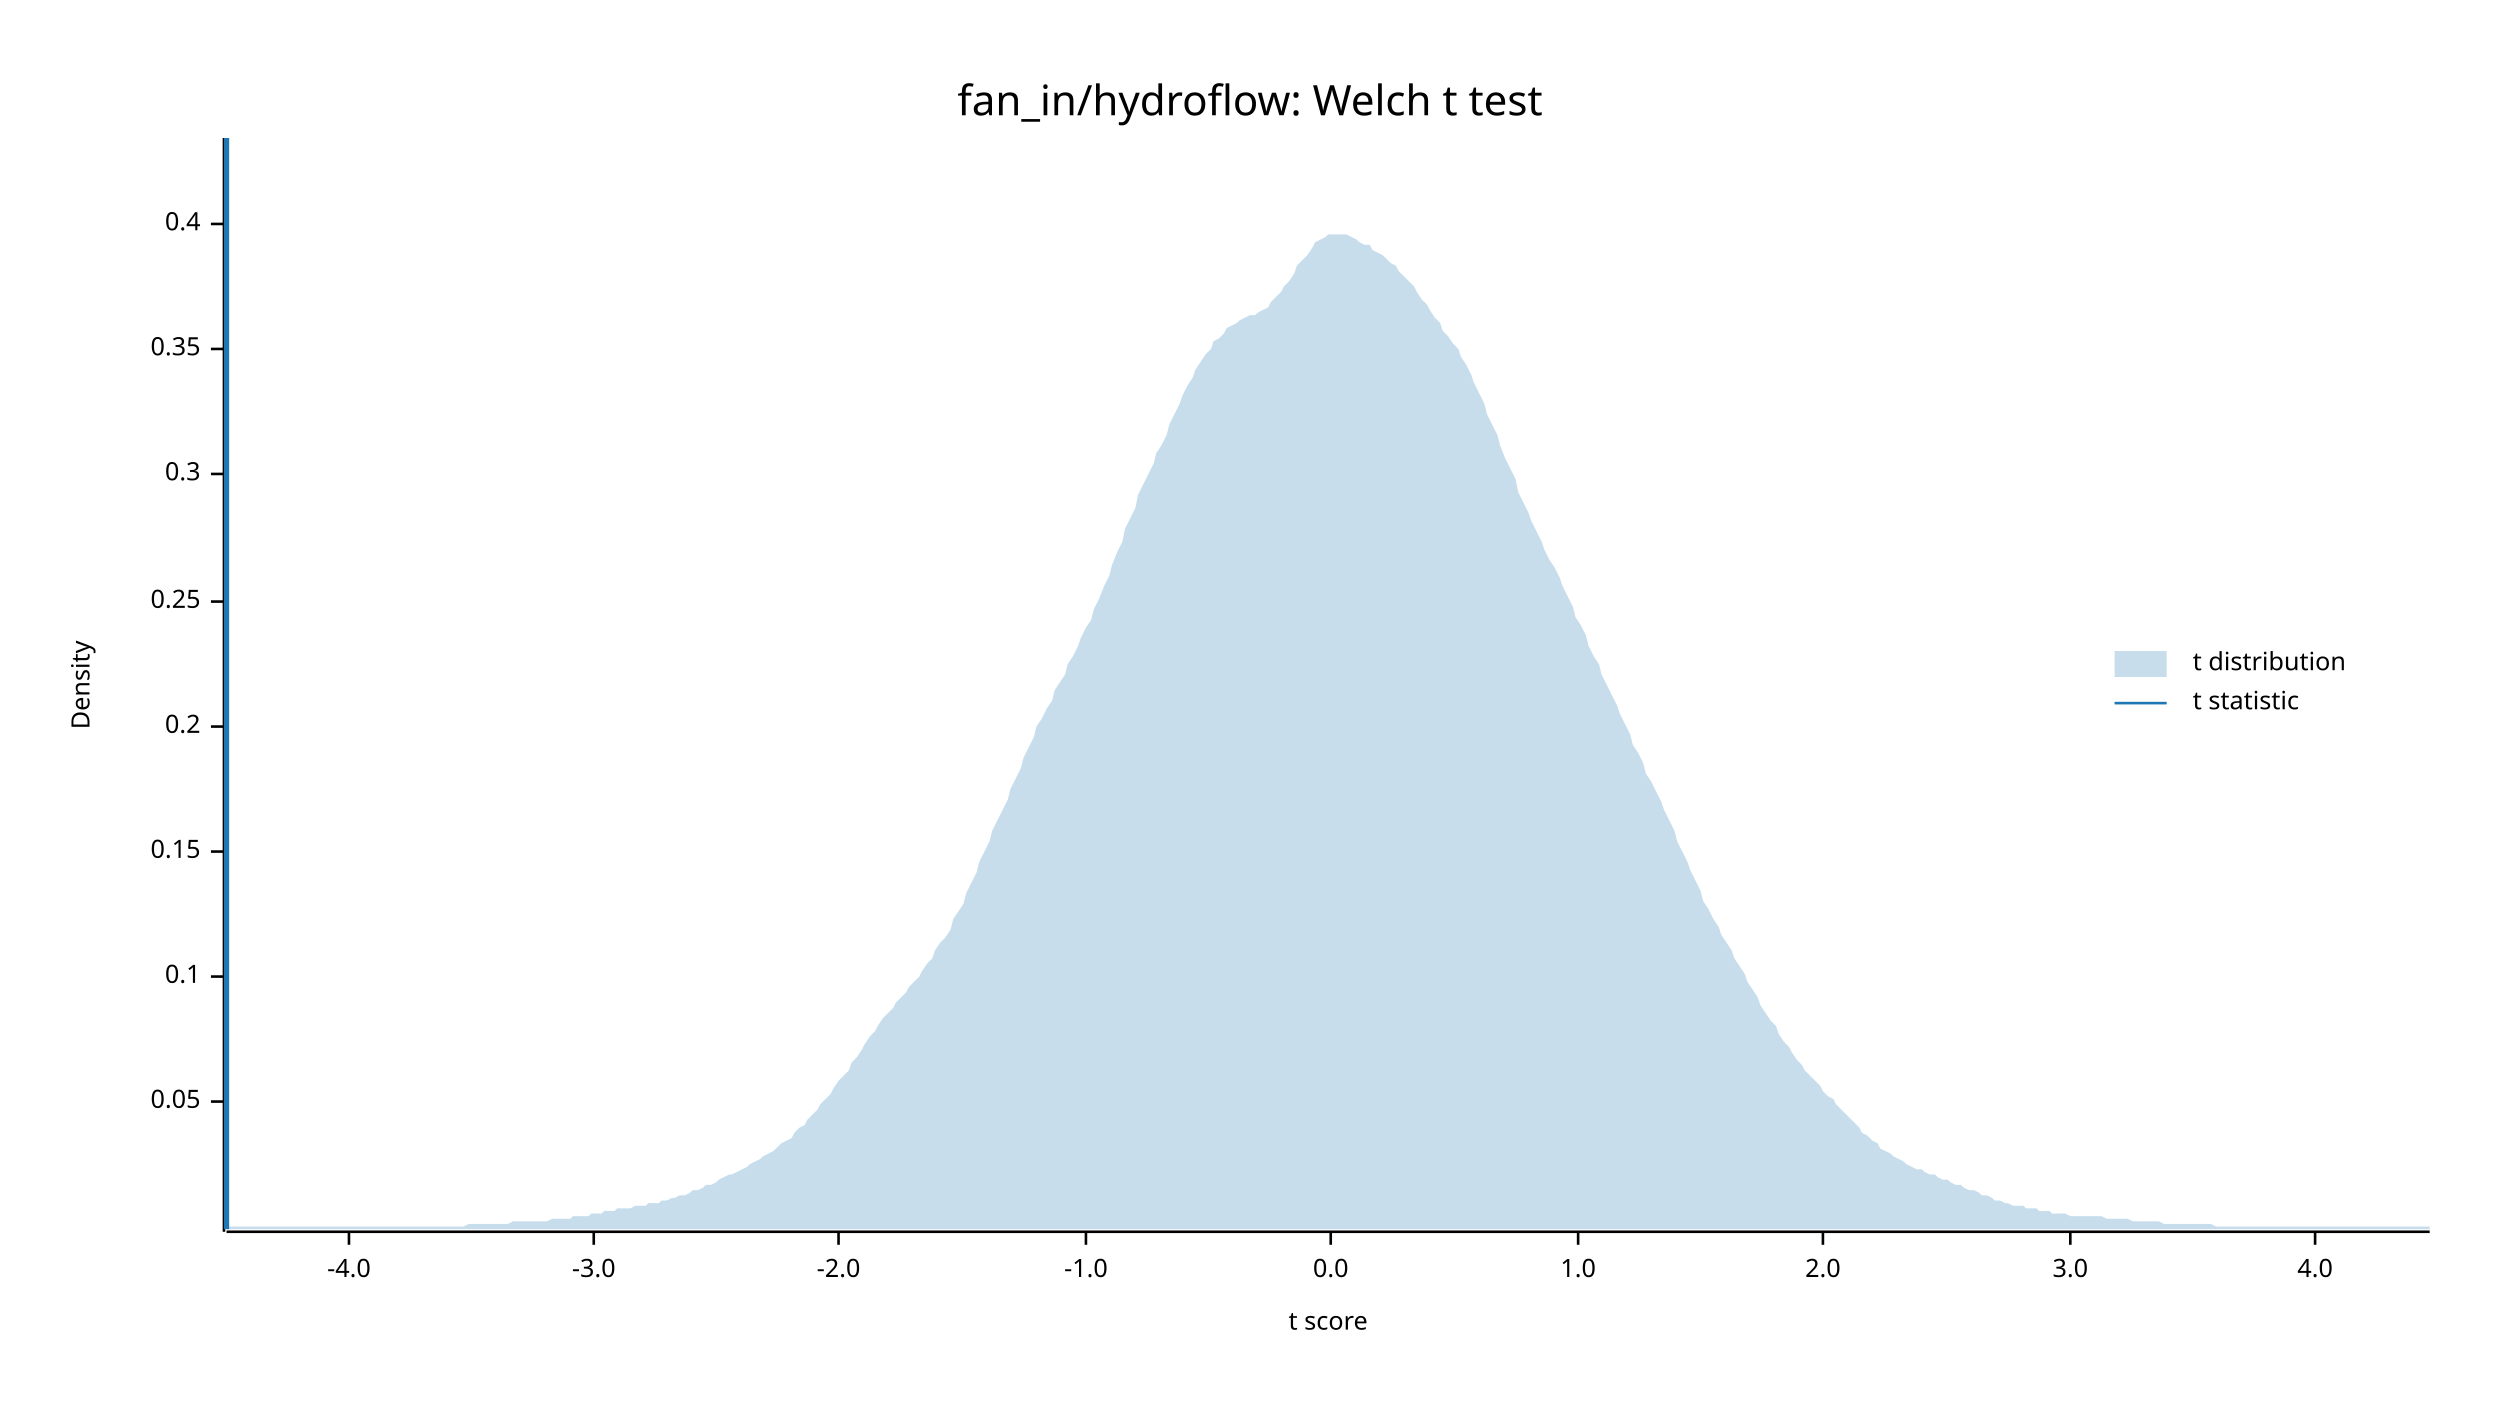
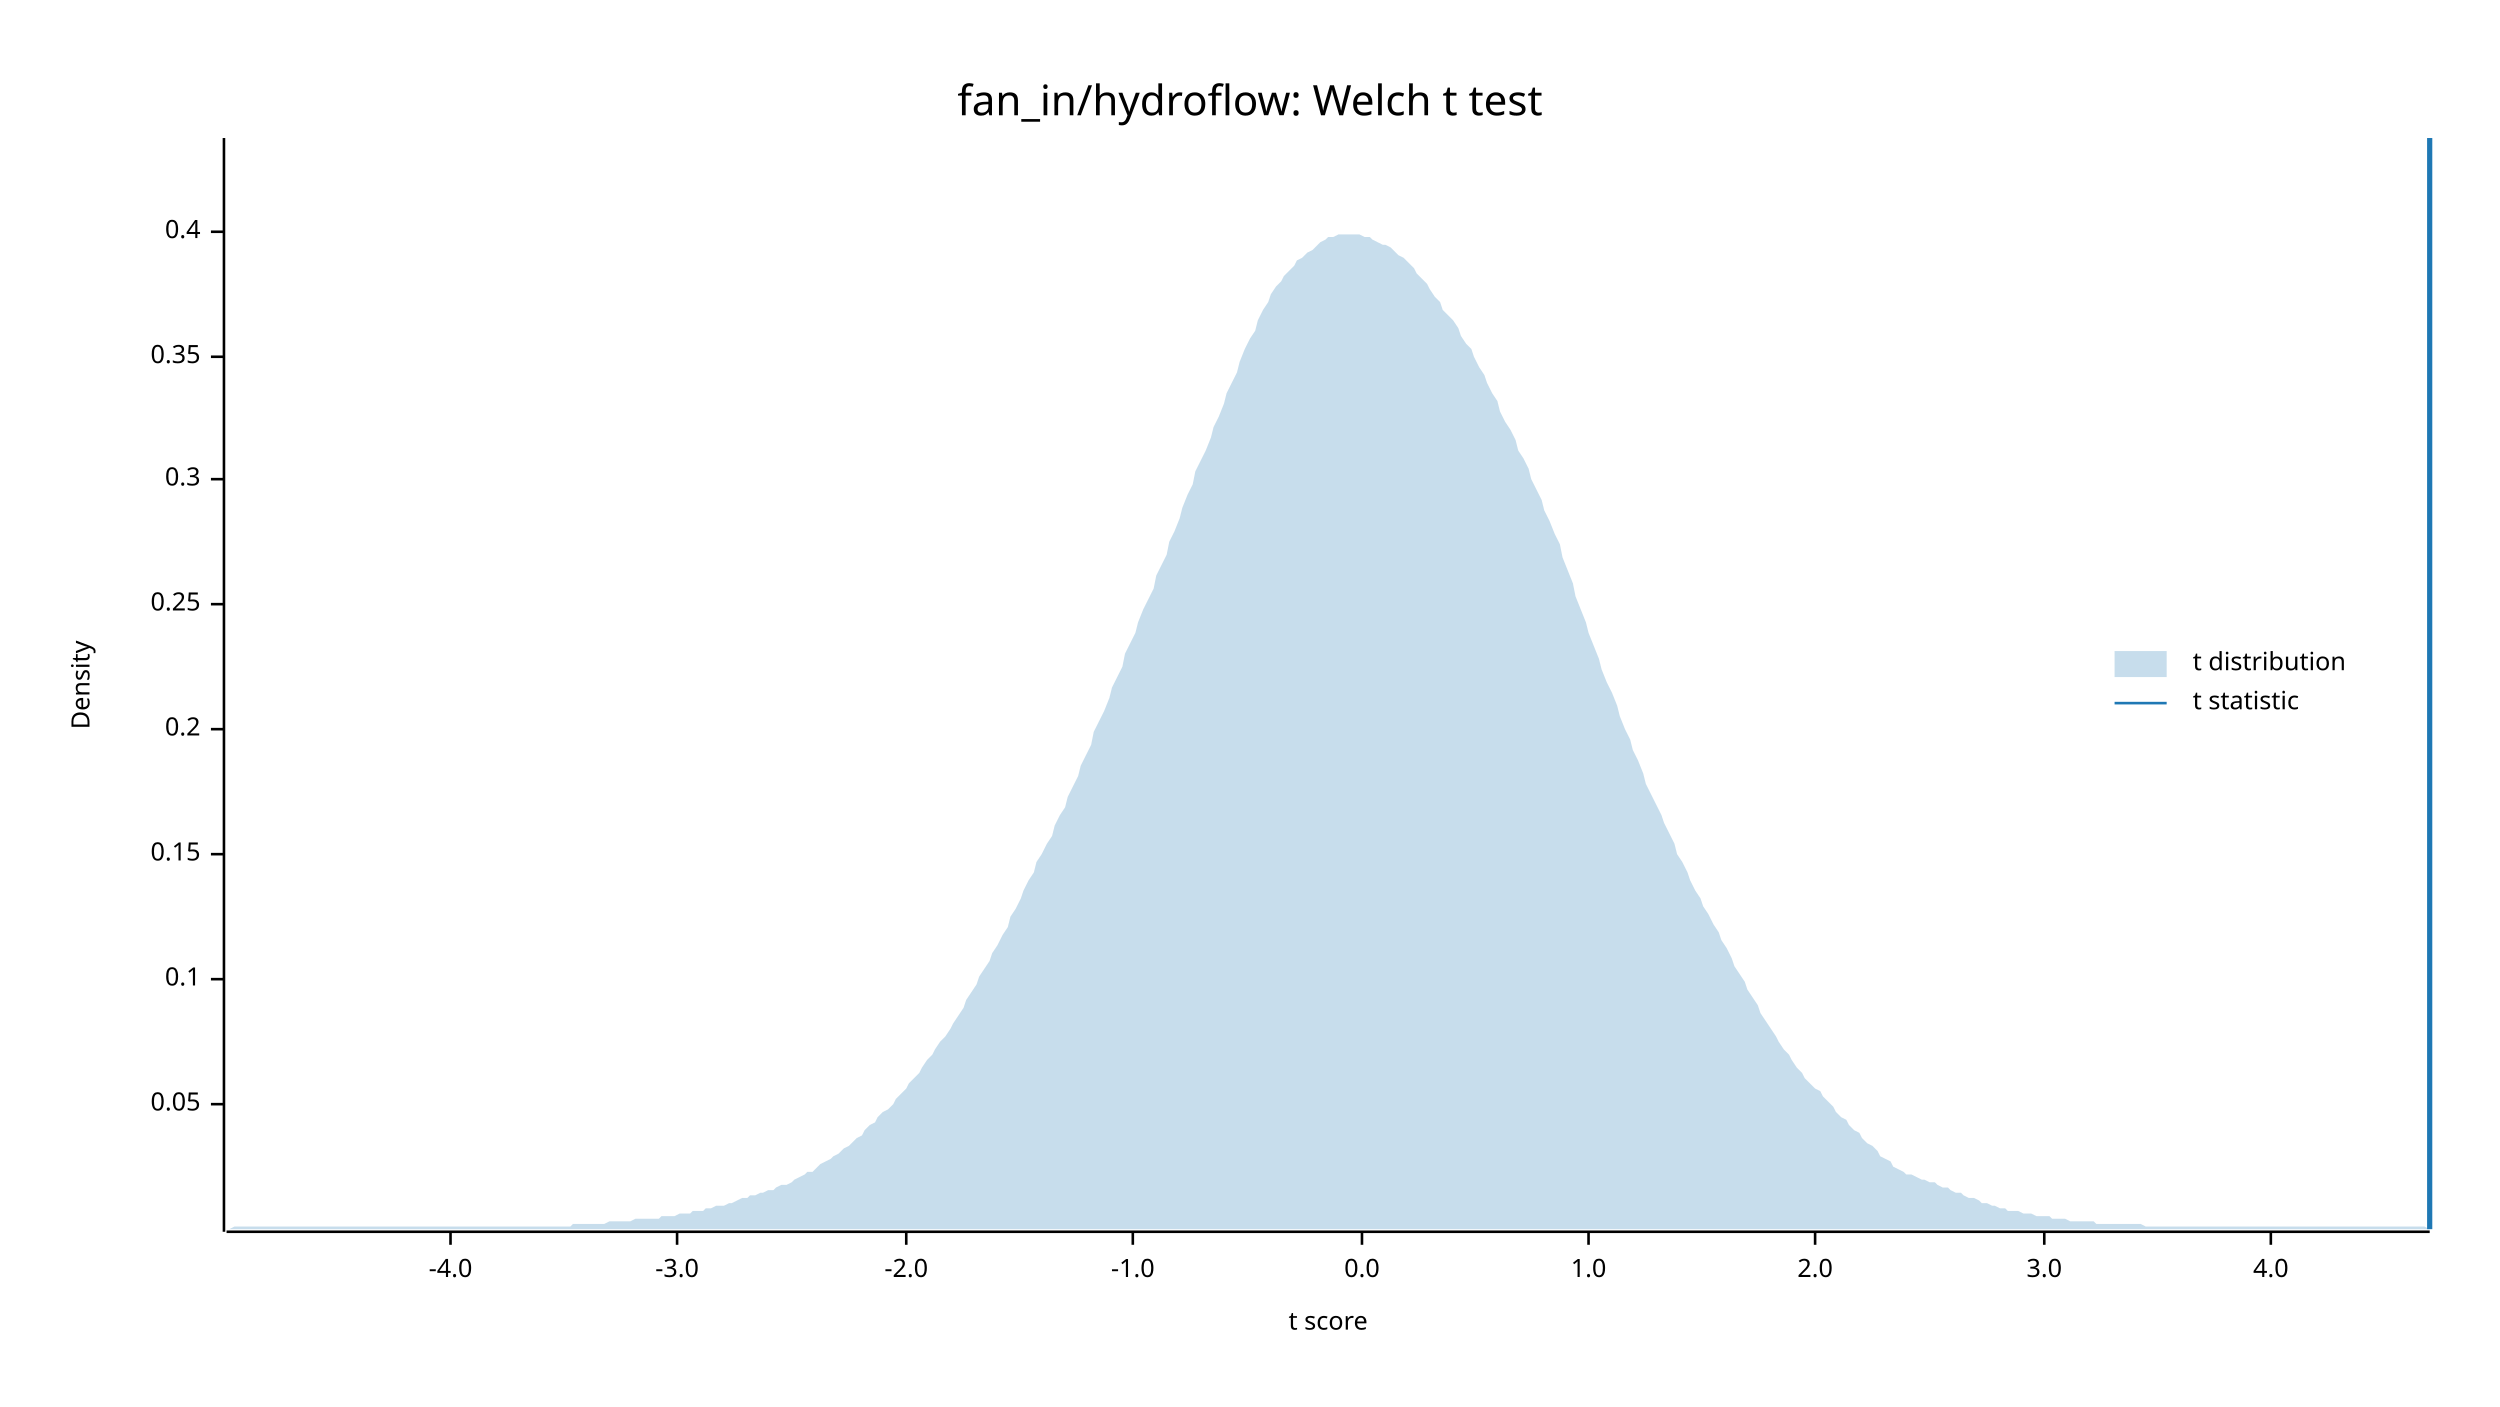
<svg xmlns="http://www.w3.org/2000/svg" width="960" height="540" viewBox="0 0 960 540">
  <text x="480" y="32" dy="0.76em" text-anchor="middle" font-family="sans-serif" font-size="16.129" opacity="1" fill="#000000">
fan_in/hydroflow: Welch t test
</text>
  <text x="27" y="263" dy="0.76em" text-anchor="middle" font-family="sans-serif" font-size="9.677" opacity="1" fill="#000000" transform="rotate(270, 27, 263)">
Density
</text>
  <text x="510" y="513" dy="-0.5ex" text-anchor="middle" font-family="sans-serif" font-size="9.677" opacity="1" fill="#000000">
t score
</text>
  <polyline fill="none" opacity="1" stroke="#000000" stroke-width="1" points="86,53 86,473 " />
-   <text x="77" y="423" dy="0.5ex" text-anchor="end" font-family="sans-serif" font-size="9.677" opacity="1" fill="#000000">
+   <text x="77" y="424" dy="0.5ex" text-anchor="end" font-family="sans-serif" font-size="9.677" opacity="1" fill="#000000">
0.05
</text>
-   <polyline fill="none" opacity="1" stroke="#000000" stroke-width="1" points="81,423 86,423 " />
-   <text x="77" y="375" dy="0.5ex" text-anchor="end" font-family="sans-serif" font-size="9.677" opacity="1" fill="#000000">
+   <polyline fill="none" opacity="1" stroke="#000000" stroke-width="1" points="81,424 86,424 " />
+   <text x="77" y="376" dy="0.5ex" text-anchor="end" font-family="sans-serif" font-size="9.677" opacity="1" fill="#000000">
0.1
</text>
-   <polyline fill="none" opacity="1" stroke="#000000" stroke-width="1" points="81,375 86,375 " />
-   <text x="77" y="327" dy="0.5ex" text-anchor="end" font-family="sans-serif" font-size="9.677" opacity="1" fill="#000000">
+   <polyline fill="none" opacity="1" stroke="#000000" stroke-width="1" points="81,376 86,376 " />
+   <text x="77" y="328" dy="0.5ex" text-anchor="end" font-family="sans-serif" font-size="9.677" opacity="1" fill="#000000">
0.15
</text>
-   <polyline fill="none" opacity="1" stroke="#000000" stroke-width="1" points="81,327 86,327 " />
-   <text x="77" y="279" dy="0.5ex" text-anchor="end" font-family="sans-serif" font-size="9.677" opacity="1" fill="#000000">
+   <polyline fill="none" opacity="1" stroke="#000000" stroke-width="1" points="81,328 86,328 " />
+   <text x="77" y="280" dy="0.5ex" text-anchor="end" font-family="sans-serif" font-size="9.677" opacity="1" fill="#000000">
0.2
</text>
-   <polyline fill="none" opacity="1" stroke="#000000" stroke-width="1" points="81,279 86,279 " />
-   <text x="77" y="231" dy="0.5ex" text-anchor="end" font-family="sans-serif" font-size="9.677" opacity="1" fill="#000000">
+   <polyline fill="none" opacity="1" stroke="#000000" stroke-width="1" points="81,280 86,280 " />
+   <text x="77" y="232" dy="0.5ex" text-anchor="end" font-family="sans-serif" font-size="9.677" opacity="1" fill="#000000">
0.25
</text>
-   <polyline fill="none" opacity="1" stroke="#000000" stroke-width="1" points="81,231 86,231 " />
-   <text x="77" y="182" dy="0.5ex" text-anchor="end" font-family="sans-serif" font-size="9.677" opacity="1" fill="#000000">
+   <polyline fill="none" opacity="1" stroke="#000000" stroke-width="1" points="81,232 86,232 " />
+   <text x="77" y="184" dy="0.5ex" text-anchor="end" font-family="sans-serif" font-size="9.677" opacity="1" fill="#000000">
0.3
</text>
-   <polyline fill="none" opacity="1" stroke="#000000" stroke-width="1" points="81,182 86,182 " />
-   <text x="77" y="134" dy="0.5ex" text-anchor="end" font-family="sans-serif" font-size="9.677" opacity="1" fill="#000000">
+   <polyline fill="none" opacity="1" stroke="#000000" stroke-width="1" points="81,184 86,184 " />
+   <text x="77" y="137" dy="0.5ex" text-anchor="end" font-family="sans-serif" font-size="9.677" opacity="1" fill="#000000">
0.35
</text>
-   <polyline fill="none" opacity="1" stroke="#000000" stroke-width="1" points="81,134 86,134 " />
-   <text x="77" y="86" dy="0.5ex" text-anchor="end" font-family="sans-serif" font-size="9.677" opacity="1" fill="#000000">
+   <polyline fill="none" opacity="1" stroke="#000000" stroke-width="1" points="81,137 86,137 " />
+   <text x="77" y="89" dy="0.5ex" text-anchor="end" font-family="sans-serif" font-size="9.677" opacity="1" fill="#000000">
0.4
</text>
-   <polyline fill="none" opacity="1" stroke="#000000" stroke-width="1" points="81,86 86,86 " />
+   <polyline fill="none" opacity="1" stroke="#000000" stroke-width="1" points="81,89 86,89 " />
  <polyline fill="none" opacity="1" stroke="#000000" stroke-width="1" points="87,473 933,473 " />
-   <text x="134" y="483" dy="0.76em" text-anchor="middle" font-family="sans-serif" font-size="9.677" opacity="1" fill="#000000">
+   <text x="173" y="483" dy="0.76em" text-anchor="middle" font-family="sans-serif" font-size="9.677" opacity="1" fill="#000000">
-4.0
</text>
-   <polyline fill="none" opacity="1" stroke="#000000" stroke-width="1" points="134,473 134,478 " />
-   <text x="228" y="483" dy="0.76em" text-anchor="middle" font-family="sans-serif" font-size="9.677" opacity="1" fill="#000000">
+   <polyline fill="none" opacity="1" stroke="#000000" stroke-width="1" points="173,473 173,478 " />
+   <text x="260" y="483" dy="0.76em" text-anchor="middle" font-family="sans-serif" font-size="9.677" opacity="1" fill="#000000">
-3.0
</text>
-   <polyline fill="none" opacity="1" stroke="#000000" stroke-width="1" points="228,473 228,478 " />
-   <text x="322" y="483" dy="0.76em" text-anchor="middle" font-family="sans-serif" font-size="9.677" opacity="1" fill="#000000">
+   <polyline fill="none" opacity="1" stroke="#000000" stroke-width="1" points="260,473 260,478 " />
+   <text x="348" y="483" dy="0.76em" text-anchor="middle" font-family="sans-serif" font-size="9.677" opacity="1" fill="#000000">
-2.0
</text>
-   <polyline fill="none" opacity="1" stroke="#000000" stroke-width="1" points="322,473 322,478 " />
-   <text x="417" y="483" dy="0.76em" text-anchor="middle" font-family="sans-serif" font-size="9.677" opacity="1" fill="#000000">
+   <polyline fill="none" opacity="1" stroke="#000000" stroke-width="1" points="348,473 348,478 " />
+   <text x="435" y="483" dy="0.76em" text-anchor="middle" font-family="sans-serif" font-size="9.677" opacity="1" fill="#000000">
-1.0
</text>
-   <polyline fill="none" opacity="1" stroke="#000000" stroke-width="1" points="417,473 417,478 " />
-   <text x="511" y="483" dy="0.76em" text-anchor="middle" font-family="sans-serif" font-size="9.677" opacity="1" fill="#000000">
+   <polyline fill="none" opacity="1" stroke="#000000" stroke-width="1" points="435,473 435,478 " />
+   <text x="523" y="483" dy="0.76em" text-anchor="middle" font-family="sans-serif" font-size="9.677" opacity="1" fill="#000000">
0.0
</text>
-   <polyline fill="none" opacity="1" stroke="#000000" stroke-width="1" points="511,473 511,478 " />
-   <text x="606" y="483" dy="0.76em" text-anchor="middle" font-family="sans-serif" font-size="9.677" opacity="1" fill="#000000">
+   <polyline fill="none" opacity="1" stroke="#000000" stroke-width="1" points="523,473 523,478 " />
+   <text x="610" y="483" dy="0.76em" text-anchor="middle" font-family="sans-serif" font-size="9.677" opacity="1" fill="#000000">
1.0
</text>
-   <polyline fill="none" opacity="1" stroke="#000000" stroke-width="1" points="606,473 606,478 " />
-   <text x="700" y="483" dy="0.76em" text-anchor="middle" font-family="sans-serif" font-size="9.677" opacity="1" fill="#000000">
+   <polyline fill="none" opacity="1" stroke="#000000" stroke-width="1" points="610,473 610,478 " />
+   <text x="697" y="483" dy="0.76em" text-anchor="middle" font-family="sans-serif" font-size="9.677" opacity="1" fill="#000000">
2.0
</text>
-   <polyline fill="none" opacity="1" stroke="#000000" stroke-width="1" points="700,473 700,478 " />
-   <text x="795" y="483" dy="0.76em" text-anchor="middle" font-family="sans-serif" font-size="9.677" opacity="1" fill="#000000">
+   <polyline fill="none" opacity="1" stroke="#000000" stroke-width="1" points="697,473 697,478 " />
+   <text x="785" y="483" dy="0.76em" text-anchor="middle" font-family="sans-serif" font-size="9.677" opacity="1" fill="#000000">
3.0
</text>
-   <polyline fill="none" opacity="1" stroke="#000000" stroke-width="1" points="795,473 795,478 " />
-   <text x="889" y="483" dy="0.76em" text-anchor="middle" font-family="sans-serif" font-size="9.677" opacity="1" fill="#000000">
+   <polyline fill="none" opacity="1" stroke="#000000" stroke-width="1" points="785,473 785,478 " />
+   <text x="872" y="483" dy="0.76em" text-anchor="middle" font-family="sans-serif" font-size="9.677" opacity="1" fill="#000000">
4.0
</text>
-   <polyline fill="none" opacity="1" stroke="#000000" stroke-width="1" points="889,473 889,478 " />
-   <polygon opacity="0.25" fill="#1F78B4" points="87,472 88,471 90,471 92,471 93,471 95,471 97,471 98,471 100,471 102,471 103,471 105,471 107,471 109,471 110,471 112,471 114,471 115,471 117,471 119,471 120,471 122,471 124,471 125,471 127,471 129,471 131,471 132,471 134,471 136,471 137,471 139,471 141,471 142,471 144,471 146,471 148,471 149,471 151,471 153,471 154,471 156,471 158,471 159,471 161,471 163,471 164,471 166,471 168,471 170,471 171,471 173,471 175,471 176,471 178,471 180,470 181,470 183,470 185,470 187,470 188,470 190,470 192,470 193,470 195,470 197,469 198,469 200,469 202,469 203,469 205,469 207,469 209,469 210,469 212,468 214,468 215,468 217,468 219,468 220,467 222,467 224,467 226,467 227,466 229,466 231,466 232,465 234,465 236,465 237,464 239,464 241,464 242,464 244,463 246,463 248,463 249,462 251,462 253,462 254,461 256,461 258,460 259,460 261,459 263,459 265,458 266,457 268,457 270,456 271,455 273,455 275,454 276,453 278,452 280,451 281,451 283,450 285,449 287,448 288,447 290,446 292,445 293,444 295,443 297,442 298,441 300,439 302,438 304,437 305,435 307,433 309,432 310,430 312,428 314,426 315,424 317,422 319,420 320,418 322,415 324,413 326,411 327,408 329,406 331,403 332,401 334,398 336,396 337,394 339,391 341,389 343,387 344,385 346,383 348,381 349,379 351,377 353,375 354,373 356,370 358,368 359,365 361,362 363,360 365,357 366,353 368,350 370,347 371,343 373,339 375,335 376,331 378,327 380,323 381,319 383,315 385,311 387,307 388,303 390,299 392,295 393,291 395,287 397,283 398,279 400,276 402,272 404,269 405,265 407,262 409,259 410,255 412,252 414,248 415,245 417,241 419,238 420,234 422,230 424,225 426,221 427,217 429,212 431,208 432,203 434,199 436,195 437,190 439,186 441,182 443,178 444,174 446,171 448,167 449,163 451,159 453,155 454,152 456,148 458,145 459,142 461,139 463,136 465,134 466,131 468,130 470,128 471,126 473,125 475,124 476,123 478,122 480,121 482,121 483,120 485,119 487,118 488,116 490,114 492,112 493,110 495,108 497,105 498,102 500,100 502,98 504,95 505,93 507,92 509,91 510,90 512,90 514,90 515,90 517,90 519,91 521,92 522,93 524,94 526,94 527,96 529,97 531,98 532,99 534,101 536,102 537,104 539,106 541,108 543,110 544,112 546,115 548,117 549,119 551,122 553,124 554,127 556,129 558,132 560,134 561,137 563,140 565,144 566,147 568,151 570,155 571,159 573,163 575,167 576,171 578,176 580,180 582,184 583,189 585,193 587,197 588,200 590,204 592,208 593,211 595,215 597,218 599,222 600,225 602,229 604,233 605,237 607,240 609,244 610,248 612,252 614,255 615,259 617,263 619,267 621,271 622,274 624,278 626,282 627,286 629,289 631,293 632,297 634,300 636,304 638,308 639,311 641,315 643,319 644,323 646,327 648,331 649,334 651,338 653,342 654,346 656,349 658,353 660,356 661,359 663,362 665,365 666,368 668,371 670,374 671,377 673,380 675,383 676,386 678,389 680,392 682,394 683,397 685,400 687,402 688,404 690,407 692,409 693,411 695,413 697,415 699,417 700,419 702,421 704,422 705,424 707,426 709,428 710,429 712,431 714,433 715,435 717,436 719,438 721,439 722,441 724,442 726,443 727,444 729,445 731,446 732,447 734,448 736,449 738,449 739,450 741,451 743,451 744,452 746,453 748,453 749,454 751,455 753,455 754,456 756,457 758,457 760,458 761,459 763,459 765,460 766,461 768,461 770,462 771,462 773,463 775,463 777,463 778,464 780,464 782,464 783,465 785,465 787,465 788,466 790,466 792,466 793,466 795,467 797,467 799,467 800,467 802,467 804,467 805,467 807,467 809,468 810,468 812,468 814,468 816,468 817,468 819,469 821,469 822,469 824,469 826,469 827,469 829,469 831,470 832,470 834,470 836,470 838,470 839,470 841,470 843,470 844,470 846,470 848,470 849,470 851,471 853,471 855,471 856,471 858,471 860,471 861,471 863,471 865,471 866,471 868,471 870,471 871,471 873,471 875,471 877,471 878,471 880,471 882,471 883,471 885,471 887,471 888,471 890,471 892,471 894,471 895,471 897,471 899,471 900,471 902,471 904,471 905,471 907,471 909,471 910,471 912,471 914,471 916,471 917,471 919,471 921,471 922,471 924,471 926,471 927,471 929,471 931,471 933,471 933,472 87,472 " />
-   <polyline fill="none" opacity="1" stroke="#1F78B4" stroke-width="2" points="87,472 87,53 " />
+   <polyline fill="none" opacity="1" stroke="#000000" stroke-width="1" points="872,473 872,478 " />
+   <polygon opacity="0.25" fill="#1F78B4" points="87,472 88,472 90,471 92,471 93,471 95,471 97,471 98,471 100,471 102,471 103,471 105,471 107,471 109,471 110,471 112,471 114,471 115,471 117,471 119,471 120,471 122,471 124,471 125,471 127,471 129,471 131,471 132,471 134,471 136,471 137,471 139,471 141,471 142,471 144,471 146,471 148,471 149,471 151,471 153,471 154,471 156,471 158,471 159,471 161,471 163,471 164,471 166,471 168,471 170,471 171,471 173,471 175,471 176,471 178,471 180,471 181,471 183,471 185,471 187,471 188,471 190,471 192,471 193,471 195,471 197,471 198,471 200,471 202,471 203,471 205,471 207,471 209,471 210,471 212,471 214,471 215,471 217,471 219,471 220,470 222,470 224,470 226,470 227,470 229,470 231,470 232,470 234,469 236,469 237,469 239,469 241,469 242,469 244,468 246,468 248,468 249,468 251,468 253,468 254,467 256,467 258,467 259,467 261,466 263,466 265,466 266,465 268,465 270,465 271,464 273,464 275,463 276,463 278,463 280,462 281,462 283,461 285,460 287,460 288,459 290,459 292,458 293,458 295,457 297,457 298,456 300,455 302,455 304,454 305,453 307,452 309,451 310,450 312,450 314,448 315,447 317,446 319,445 320,444 322,443 324,441 326,440 327,439 329,437 331,436 332,434 334,432 336,431 337,429 339,427 341,426 343,424 344,422 346,420 348,418 349,416 351,414 353,412 354,410 356,407 358,405 359,403 361,400 363,398 365,395 366,393 368,390 370,387 371,384 373,381 375,378 376,375 378,372 380,369 381,366 383,363 385,359 387,356 388,352 390,349 392,345 393,342 395,338 397,335 398,331 400,328 402,324 404,321 405,317 407,313 409,310 410,306 412,302 414,298 415,294 417,290 419,286 420,281 422,277 424,273 426,268 427,264 429,260 431,256 432,251 434,247 436,243 437,239 439,234 441,230 443,226 444,221 446,217 448,213 449,208 451,204 453,199 454,195 456,190 458,186 459,181 461,177 463,173 465,168 466,164 468,160 470,155 471,151 473,147 475,143 476,139 478,134 480,130 482,127 483,123 485,119 487,116 488,113 490,110 492,108 493,106 495,104 497,102 498,100 500,99 502,97 504,96 505,95 507,93 509,92 510,91 512,91 514,90 515,90 517,90 519,90 521,90 522,90 524,91 526,91 527,92 529,93 531,94 532,94 534,95 536,97 537,98 539,99 541,101 543,103 544,105 546,107 548,109 549,111 551,114 553,116 554,119 556,121 558,123 560,126 561,129 563,132 565,134 566,137 568,141 570,144 571,147 573,151 575,154 576,158 578,162 580,165 582,169 583,173 585,176 587,180 588,184 590,188 592,192 593,196 595,200 597,205 599,209 600,214 602,219 604,224 605,229 607,234 609,239 610,243 612,248 614,253 615,257 617,262 619,266 621,271 622,275 624,280 626,284 627,288 629,292 631,297 632,301 634,305 636,309 638,313 639,316 641,320 643,324 644,328 646,331 648,335 649,338 651,342 653,345 654,348 656,351 658,355 660,358 661,361 663,364 665,368 666,371 668,374 670,377 671,380 673,383 675,386 676,389 678,392 680,395 682,398 683,400 685,403 687,405 688,407 690,410 692,412 693,414 695,416 697,418 699,419 700,421 702,423 704,425 705,427 707,429 709,430 710,432 712,434 714,435 715,437 717,439 719,440 721,442 722,444 724,445 726,446 727,448 729,449 731,450 732,451 734,451 736,452 738,453 739,453 741,454 743,454 744,455 746,456 748,456 749,457 751,458 753,458 754,459 756,460 758,460 760,461 761,462 763,462 765,463 766,463 768,464 770,464 771,465 773,465 775,465 777,466 778,466 780,466 782,467 783,467 785,467 787,467 788,468 790,468 792,468 793,468 795,469 797,469 799,469 800,469 802,469 804,469 805,470 807,470 809,470 810,470 812,470 814,470 816,470 817,470 819,470 821,470 822,470 824,471 826,471 827,471 829,471 831,471 832,471 834,471 836,471 838,471 839,471 841,471 843,471 844,471 846,471 848,471 849,471 851,471 853,471 855,471 856,471 858,471 860,471 861,471 863,471 865,471 866,471 868,471 870,471 871,471 873,471 875,471 877,471 878,471 880,471 882,471 883,471 885,471 887,471 888,471 890,471 892,471 894,471 895,471 897,471 899,471 900,471 902,471 904,471 905,471 907,471 909,471 910,471 912,471 914,471 916,471 917,471 919,471 921,471 922,471 924,471 926,471 927,471 929,471 931,471 933,472 933,472 87,472 " />
+   <polyline fill="none" opacity="1" stroke="#1F78B4" stroke-width="2" points="933,472 933,53 " />
  <text x="842" y="250" dy="0.76em" text-anchor="start" font-family="sans-serif" font-size="9.677" opacity="1" fill="#000000">
t distribution
</text>
  <text x="842" y="265" dy="0.76em" text-anchor="start" font-family="sans-serif" font-size="9.677" opacity="1" fill="#000000">
t statistic
</text>
  <rect x="812" y="250" width="20" height="10" opacity="0.25" fill="#1F78B4" stroke="none" />
  <polyline fill="none" opacity="1" stroke="#1F78B4" stroke-width="1" points="812,270 832,270 " />
</svg>
